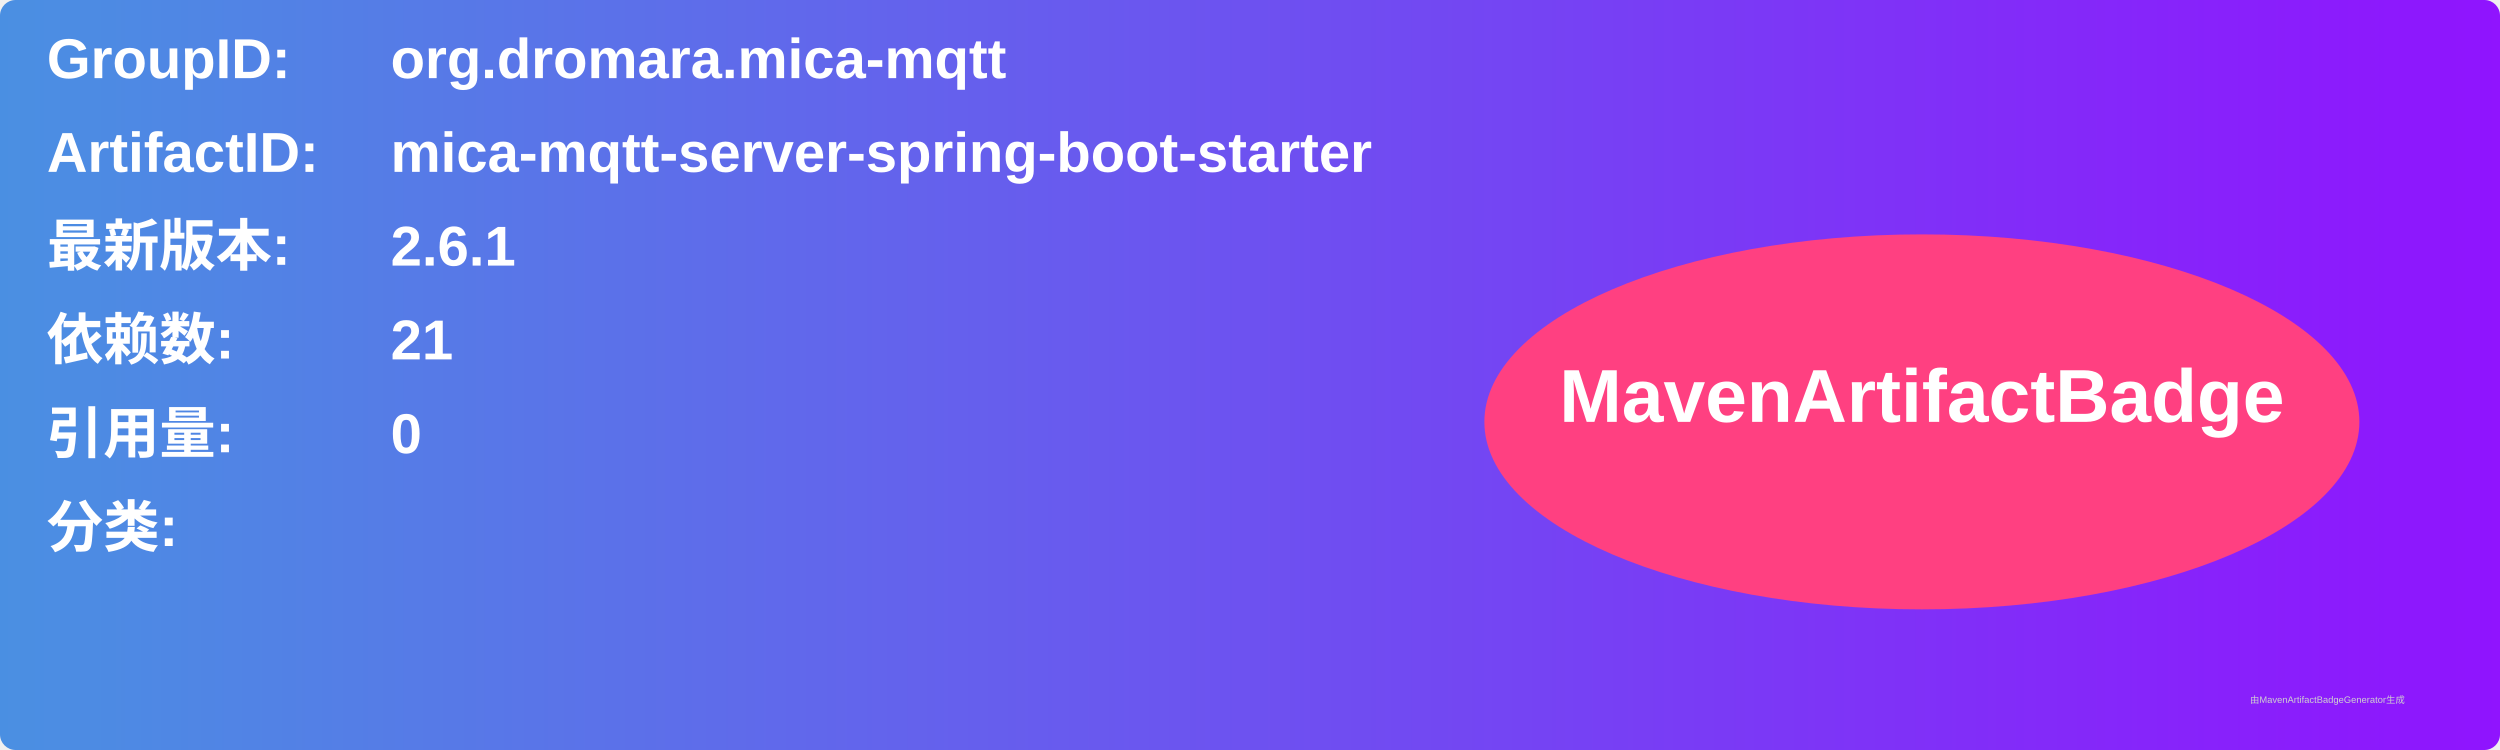
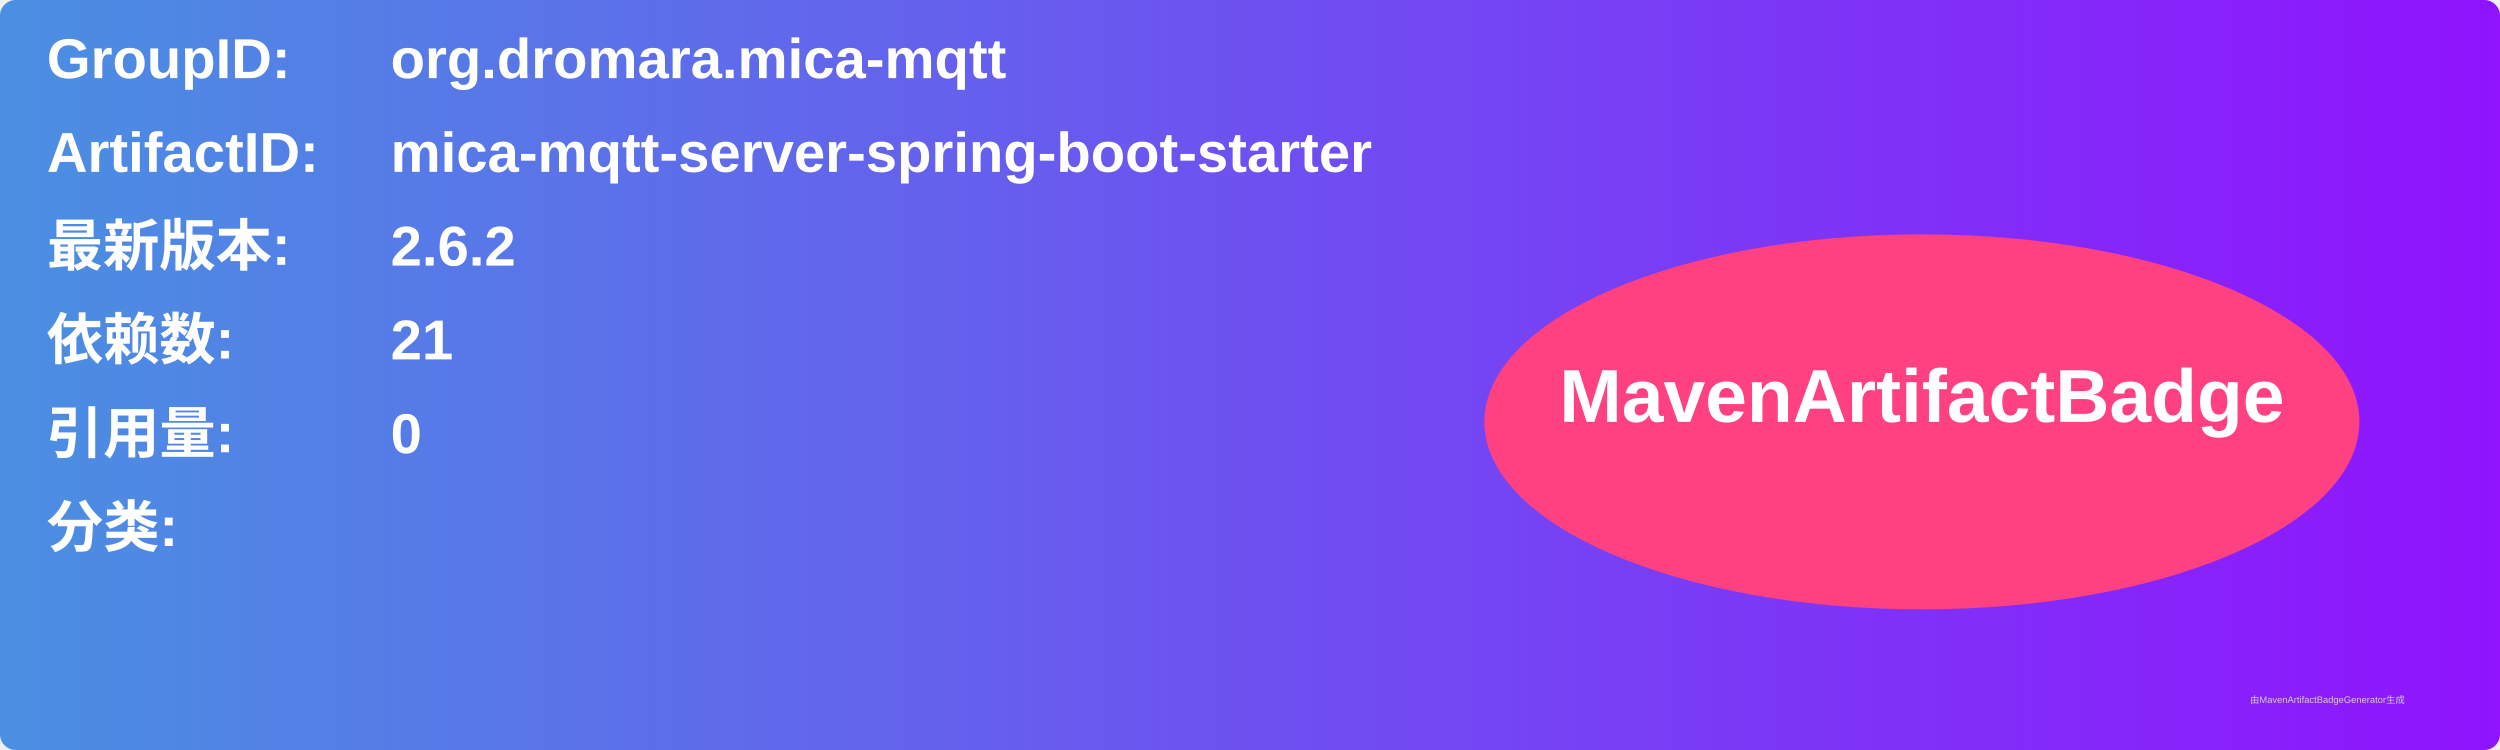
<svg xmlns="http://www.w3.org/2000/svg" width="800" height="240" viewBox="0 0 800 240">
  <linearGradient id="grad" x1="0%" y1="0%" x2="100%" y2="0%">
    <stop offset="0%" stop-color="#4a90e2" />
    <stop offset="100%" stop-color="#9013fe" />
  </linearGradient>
  <rect width="100%" height="100%" rx="5" ry="5" fill="url(#grad)" />
  <g transform="translate(15, 15)">
    <text x="0" y="10" font-family="Arial" font-size="18" fill="white" font-weight="bold" width="260">GroupID:</text>
    <text x="110" y="10" font-family="Arial" font-size="18" fill="white" font-weight="bold" width="460">org.dromara.mica-mqtt</text>
    <text x="0" y="40" font-family="Arial" font-size="18" fill="white" font-weight="bold" width="260">ArtifactID:</text>
    <text x="110" y="40" font-family="Arial" font-size="18" fill="white" font-weight="bold" width="460">mica-mqtt-server-spring-boot-starter</text>
    <text x="0" y="70" font-family="Arial" font-size="18" fill="white" font-weight="bold">最新版本:</text>
    <text x="110" y="70" font-family="Arial" font-size="18" fill="white" font-weight="bold">
-       <tspan font-weight="bold">2.6.1</tspan>
+       <tspan font-weight="bold">2.6.2</tspan>
    </text>
    <text x="0" y="100" font-family="Arial" font-size="18" fill="white" font-weight="bold">依赖数: </text>
    <text x="110" y="100" font-family="Arial" font-size="18" fill="white">
      <tspan font-weight="bold">21</tspan>
    </text>
    <text x="0" y="130" font-family="Arial" font-size="18" fill="white" font-weight="bold">引用量: </text>
    <text x="110" y="130" font-family="Arial" font-size="18" fill="white">
      <tspan font-weight="bold">0</tspan>
    </text>
    <text x="0" y="160" font-family="Arial" font-size="18" fill="white" font-weight="bold">分类:</text>
    <text x="10" y="190" font-family="Arial" font-size="10" fill="white">
      <tspan font-weight="bold" />
    </text>
    <ellipse cx="600" cy="120" rx="140" ry="60" fill="#ff4081" />
    <text x="600" y="120" text-anchor="middle" font-family="Arial" font-size="24" fill="white" font-weight="bold">MavenArtifactBadge</text>
  </g>
  <text x="720" y="225" font-family="Arial" font-size="3" fill="#d0d0d0">由MavenArtifactBadgeGenerator生成</text>
</svg>
